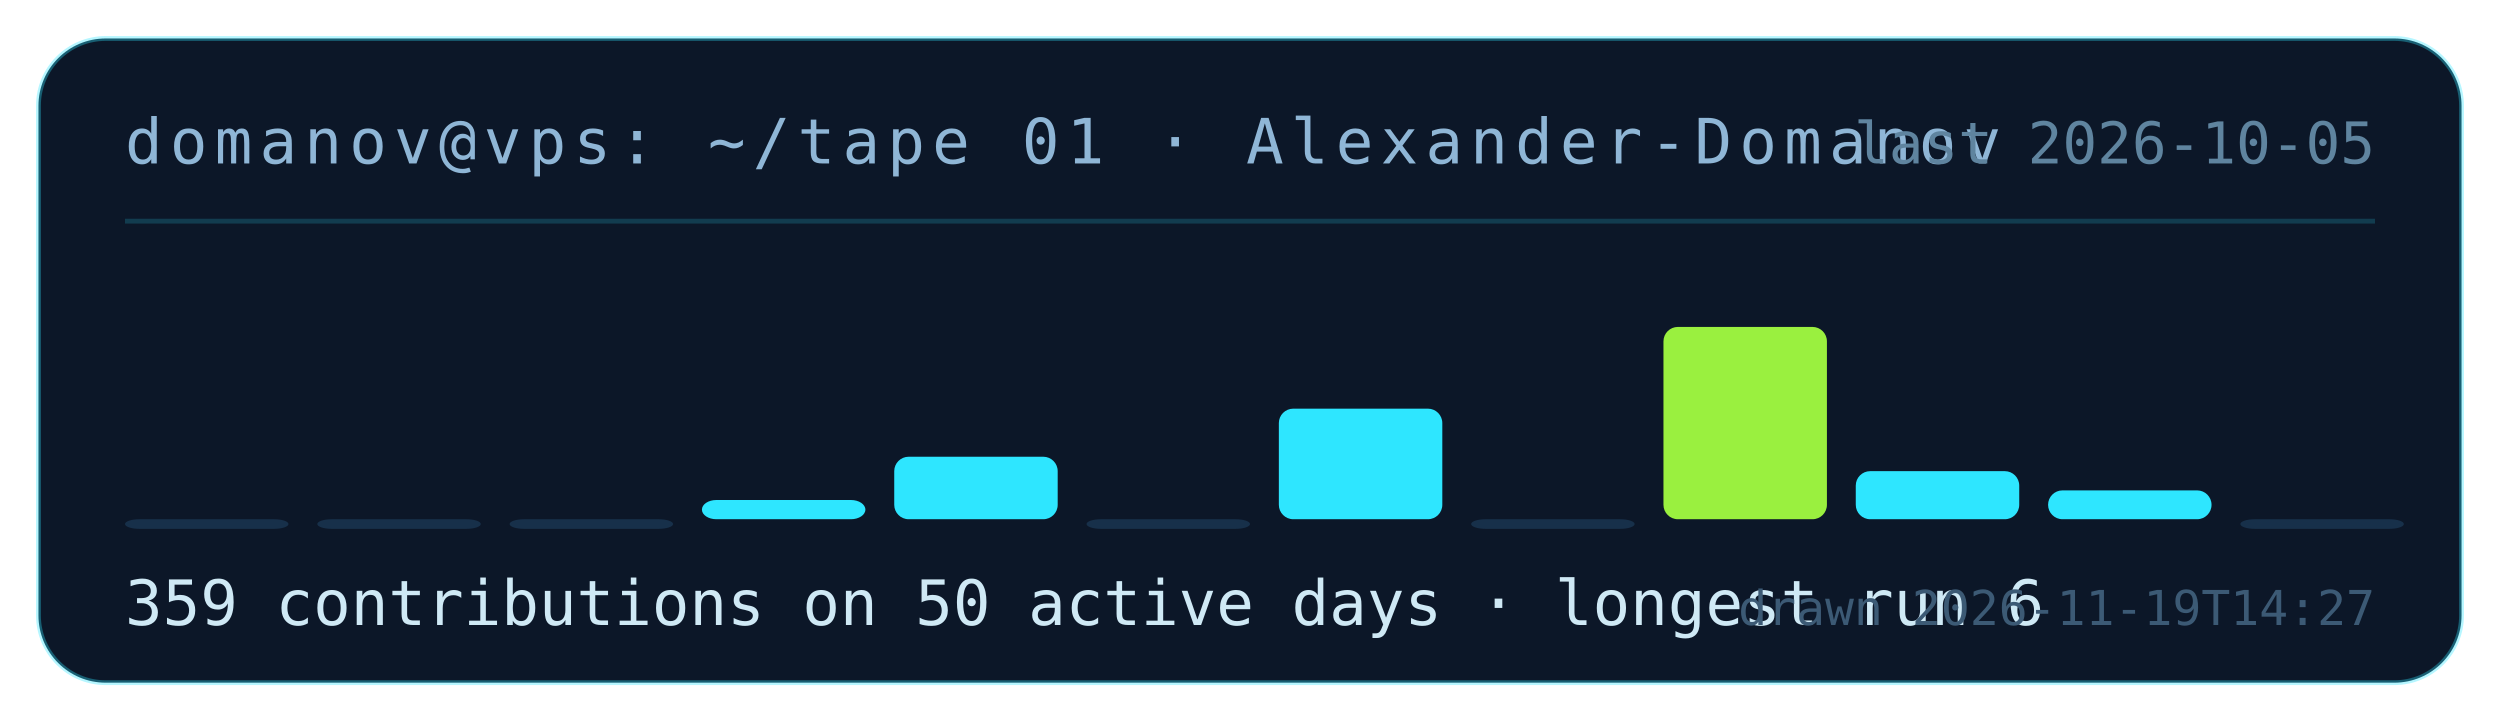
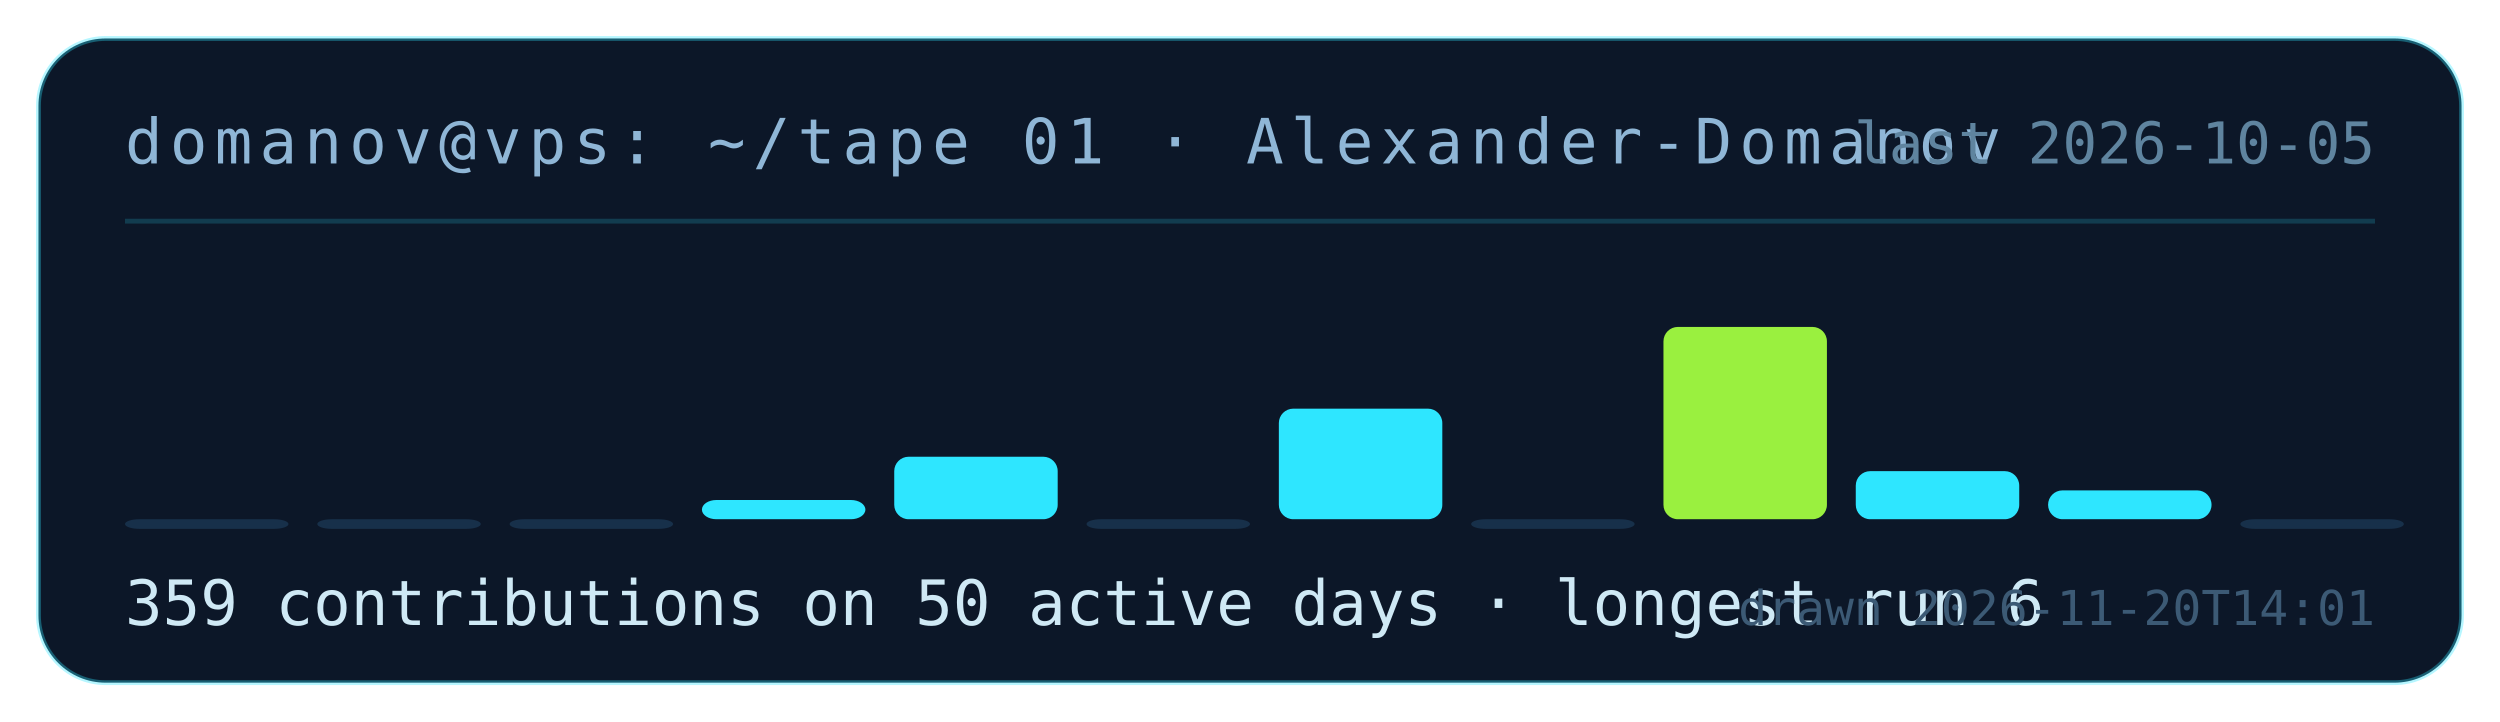
<svg xmlns="http://www.w3.org/2000/svg" width="520" height="150" viewBox="0 0 520 150" role="img" aria-label="contribution tape for Alexander-Domanov: 359 contributions on 50 active days">
  <rect x="8" y="8" width="504" height="134" rx="14" fill="#0c1728" stroke="rgba(46,230,255,.35)" />
  <text x="26" y="34" fill="#8fb6d6" font-family="ui-monospace,monospace" font-size="13" letter-spacing="1.5">domanov@vps: ~/tape 01 · Alexander-Domanov</text>
  <line x1="26" y1="46" x2="494" y2="46" stroke="rgba(46,230,255,.18)" />
  <rect x="26" y="108" width="34" height="2" rx="3" fill="#17304a" />
  <rect x="66" y="108" width="34" height="2" rx="3" fill="#17304a" />
  <rect x="106" y="108" width="34" height="2" rx="3" fill="#17304a" />
  <rect x="146" y="104" width="34" height="4" rx="3" fill="#2ee6ff" />
  <rect x="186" y="95" width="34" height="13" rx="3" fill="#2ee6ff" />
  <rect x="226" y="108" width="34" height="2" rx="3" fill="#17304a" />
  <rect x="266" y="85" width="34" height="23" rx="3" fill="#2ee6ff" />
  <rect x="306" y="108" width="34" height="2" rx="3" fill="#17304a" />
  <rect x="346" y="68" width="34" height="40" rx="3" fill="#9af03f" />
  <rect x="386" y="98" width="34" height="10" rx="3" fill="#2ee6ff" />
  <rect x="426" y="102" width="34" height="6" rx="3" fill="#2ee6ff" />
  <rect x="466" y="108" width="34" height="2" rx="3" fill="#17304a" />
  <text x="26" y="130" fill="#cfe9f5" font-family="ui-monospace,monospace" font-size="13">359 contributions on 50 active days · longest run 6</text>
  <text x="494" y="34" fill="#5f849f" font-family="ui-monospace,monospace" font-size="12" text-anchor="end">last 2026-10-05</text>
-   <text x="494" y="130" fill="#3c5a75" font-family="ui-monospace,monospace" font-size="10" text-anchor="end">drawn 2026-11-19T14:27</text>
+   <text x="494" y="130" fill="#3c5a75" font-family="ui-monospace,monospace" font-size="10" text-anchor="end">drawn 2026-11-20T14:01</text>
</svg>
